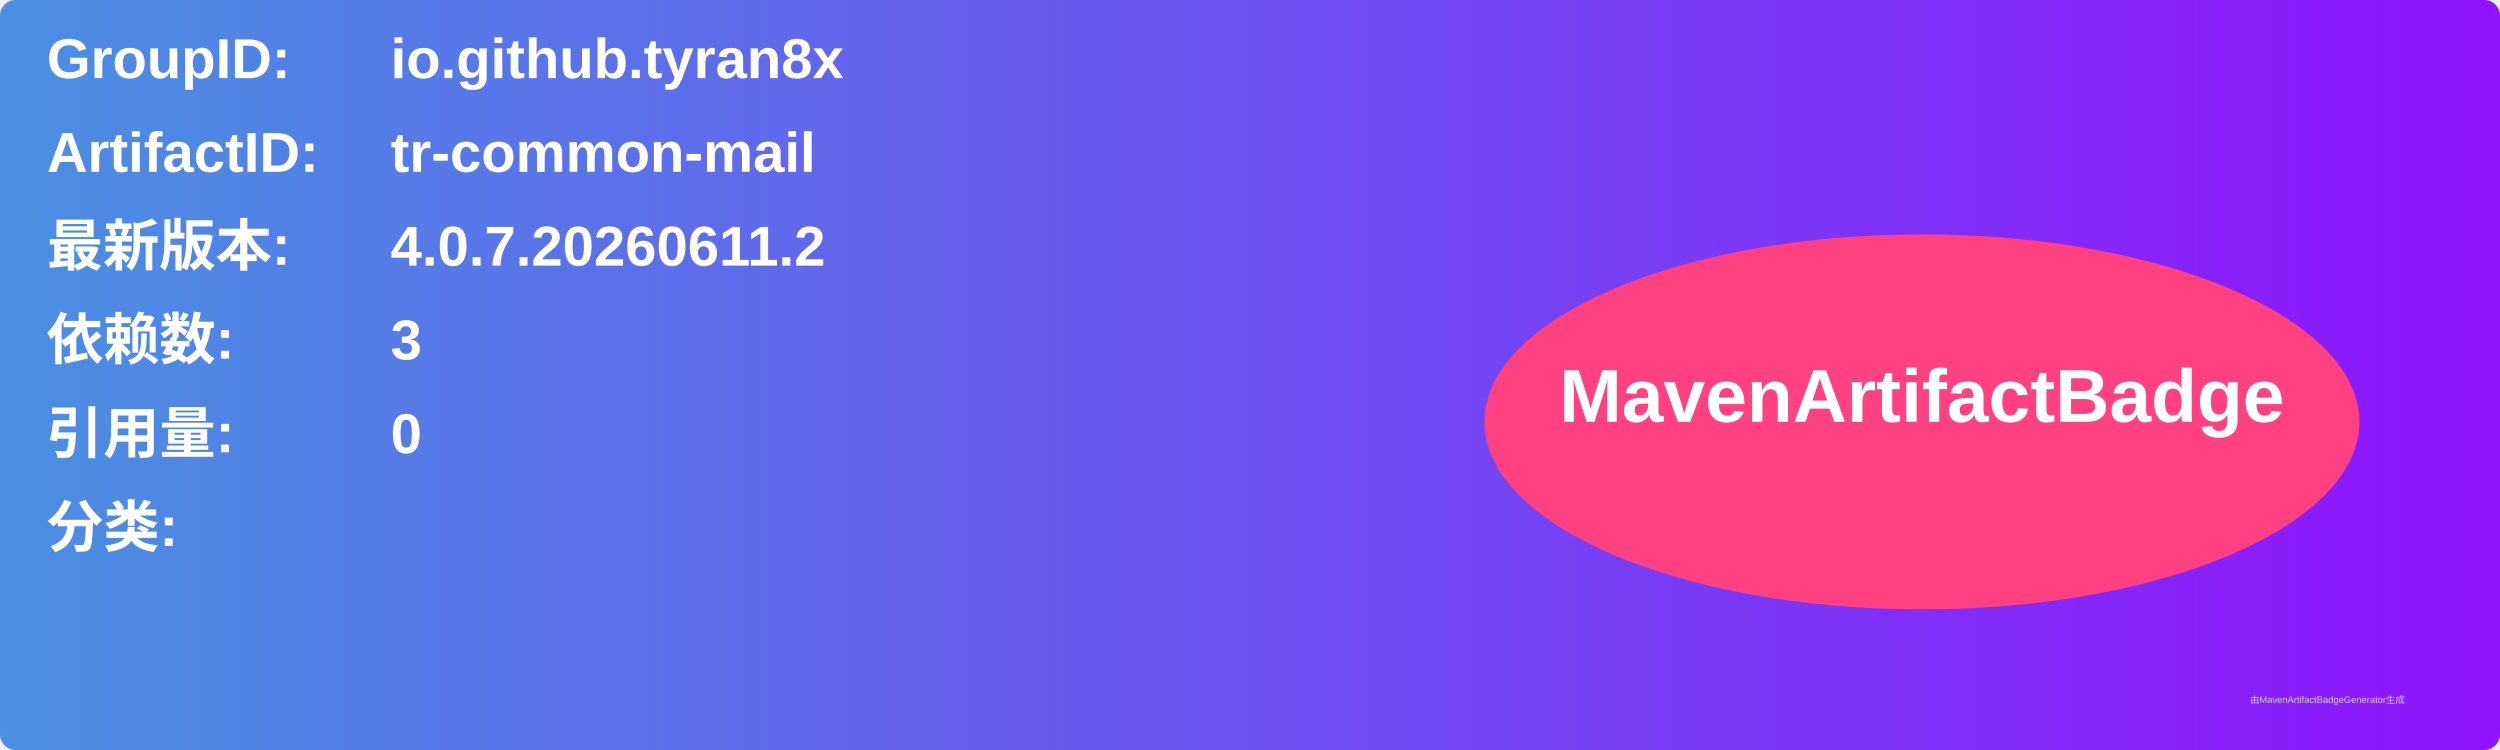
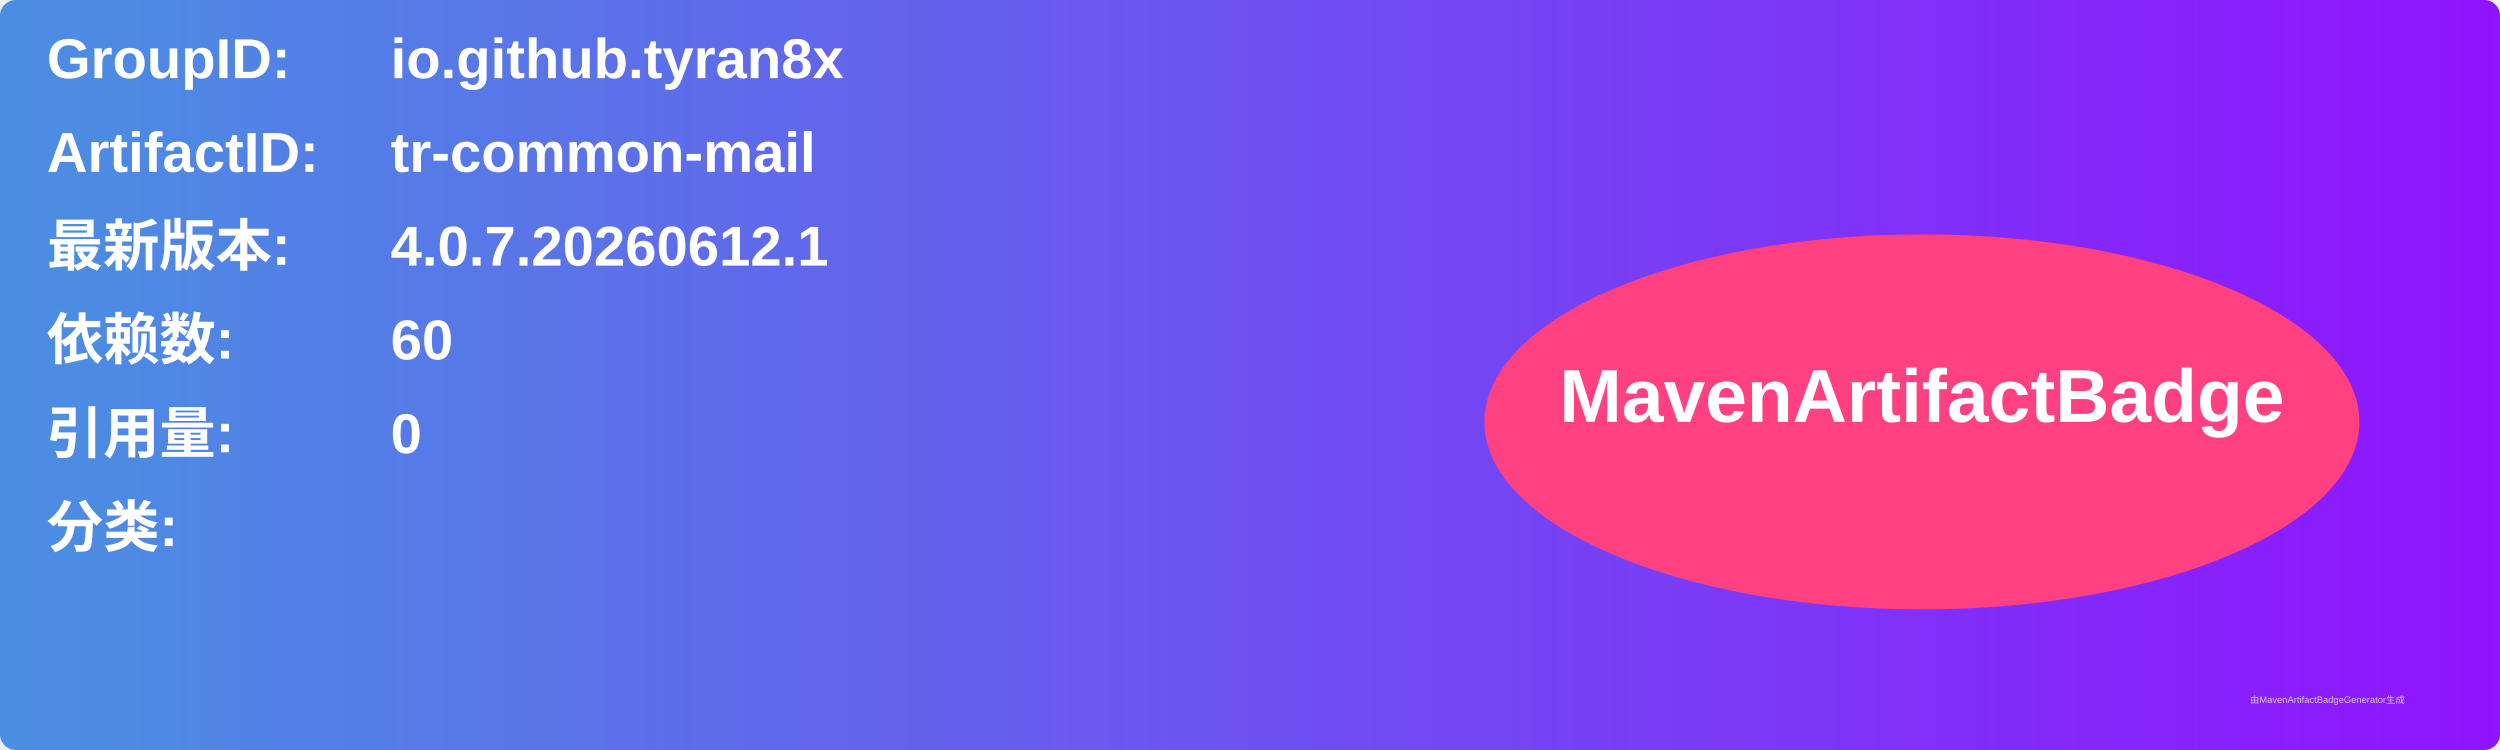
<svg xmlns="http://www.w3.org/2000/svg" width="800" height="240" viewBox="0 0 800 240">
  <linearGradient id="grad" x1="0%" y1="0%" x2="100%" y2="0%">
    <stop offset="0%" stop-color="#4a90e2" />
    <stop offset="100%" stop-color="#9013fe" />
  </linearGradient>
  <rect width="100%" height="100%" rx="5" ry="5" fill="url(#grad)" />
  <g transform="translate(15, 15)">
    <text x="0" y="10" font-family="Arial" font-size="18" fill="white" font-weight="bold" width="260">GroupID:</text>
    <text x="110" y="10" font-family="Arial" font-size="18" fill="white" font-weight="bold" width="460">io.github.tyran8x</text>
    <text x="0" y="40" font-family="Arial" font-size="18" fill="white" font-weight="bold" width="260">ArtifactID:</text>
    <text x="110" y="40" font-family="Arial" font-size="18" fill="white" font-weight="bold" width="460">tr-common-mail</text>
    <text x="0" y="70" font-family="Arial" font-size="18" fill="white" font-weight="bold">最新版本:</text>
    <text x="110" y="70" font-family="Arial" font-size="18" fill="white" font-weight="bold">
-       <tspan font-weight="bold">4.0.7.20260611.2</tspan>
+       <tspan font-weight="bold">4.0.7.20260612.1</tspan>
    </text>
    <text x="0" y="100" font-family="Arial" font-size="18" fill="white" font-weight="bold">依赖数: </text>
    <text x="110" y="100" font-family="Arial" font-size="18" fill="white">
-       <tspan font-weight="bold">3</tspan>
+       <tspan font-weight="bold">60</tspan>
    </text>
    <text x="0" y="130" font-family="Arial" font-size="18" fill="white" font-weight="bold">引用量: </text>
    <text x="110" y="130" font-family="Arial" font-size="18" fill="white">
      <tspan font-weight="bold">0</tspan>
    </text>
    <text x="0" y="160" font-family="Arial" font-size="18" fill="white" font-weight="bold">分类:</text>
    <text x="10" y="190" font-family="Arial" font-size="10" fill="white">
      <tspan font-weight="bold" />
    </text>
    <ellipse cx="600" cy="120" rx="140" ry="60" fill="#ff4081" />
    <text x="600" y="120" text-anchor="middle" font-family="Arial" font-size="24" fill="white" font-weight="bold">MavenArtifactBadge</text>
  </g>
  <text x="720" y="225" font-family="Arial" font-size="3" fill="#d0d0d0">由MavenArtifactBadgeGenerator生成</text>
</svg>
